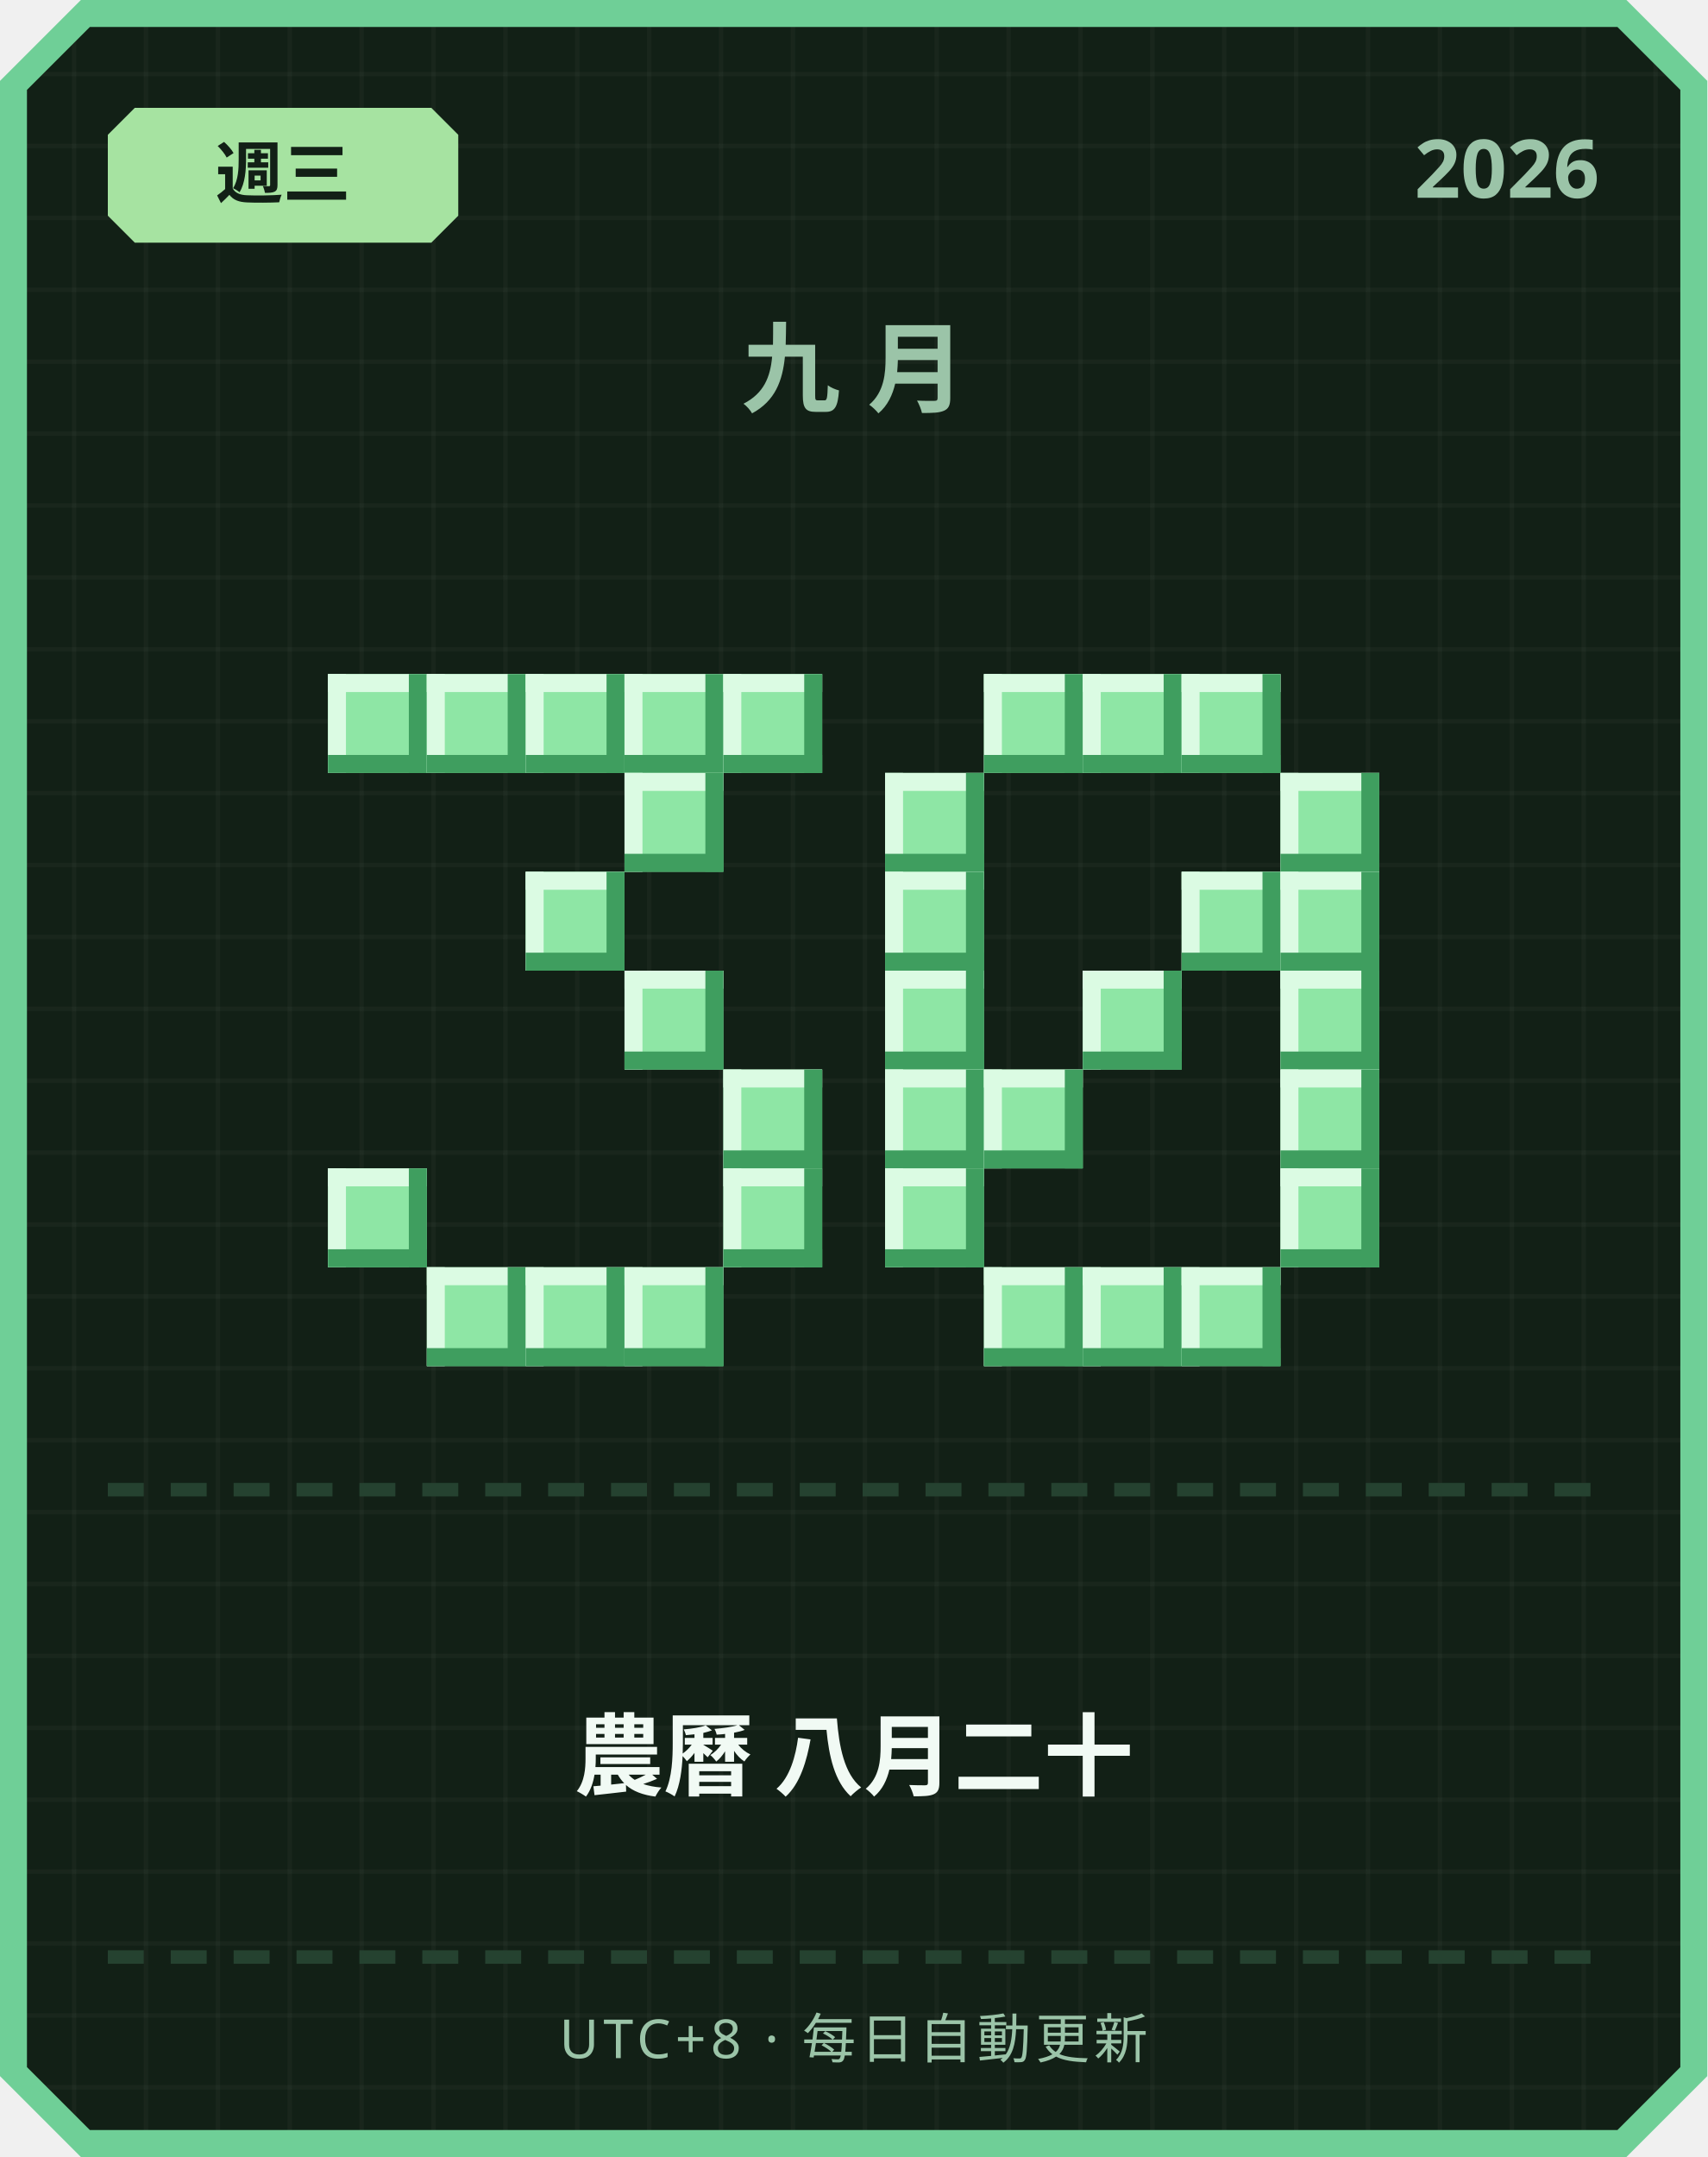
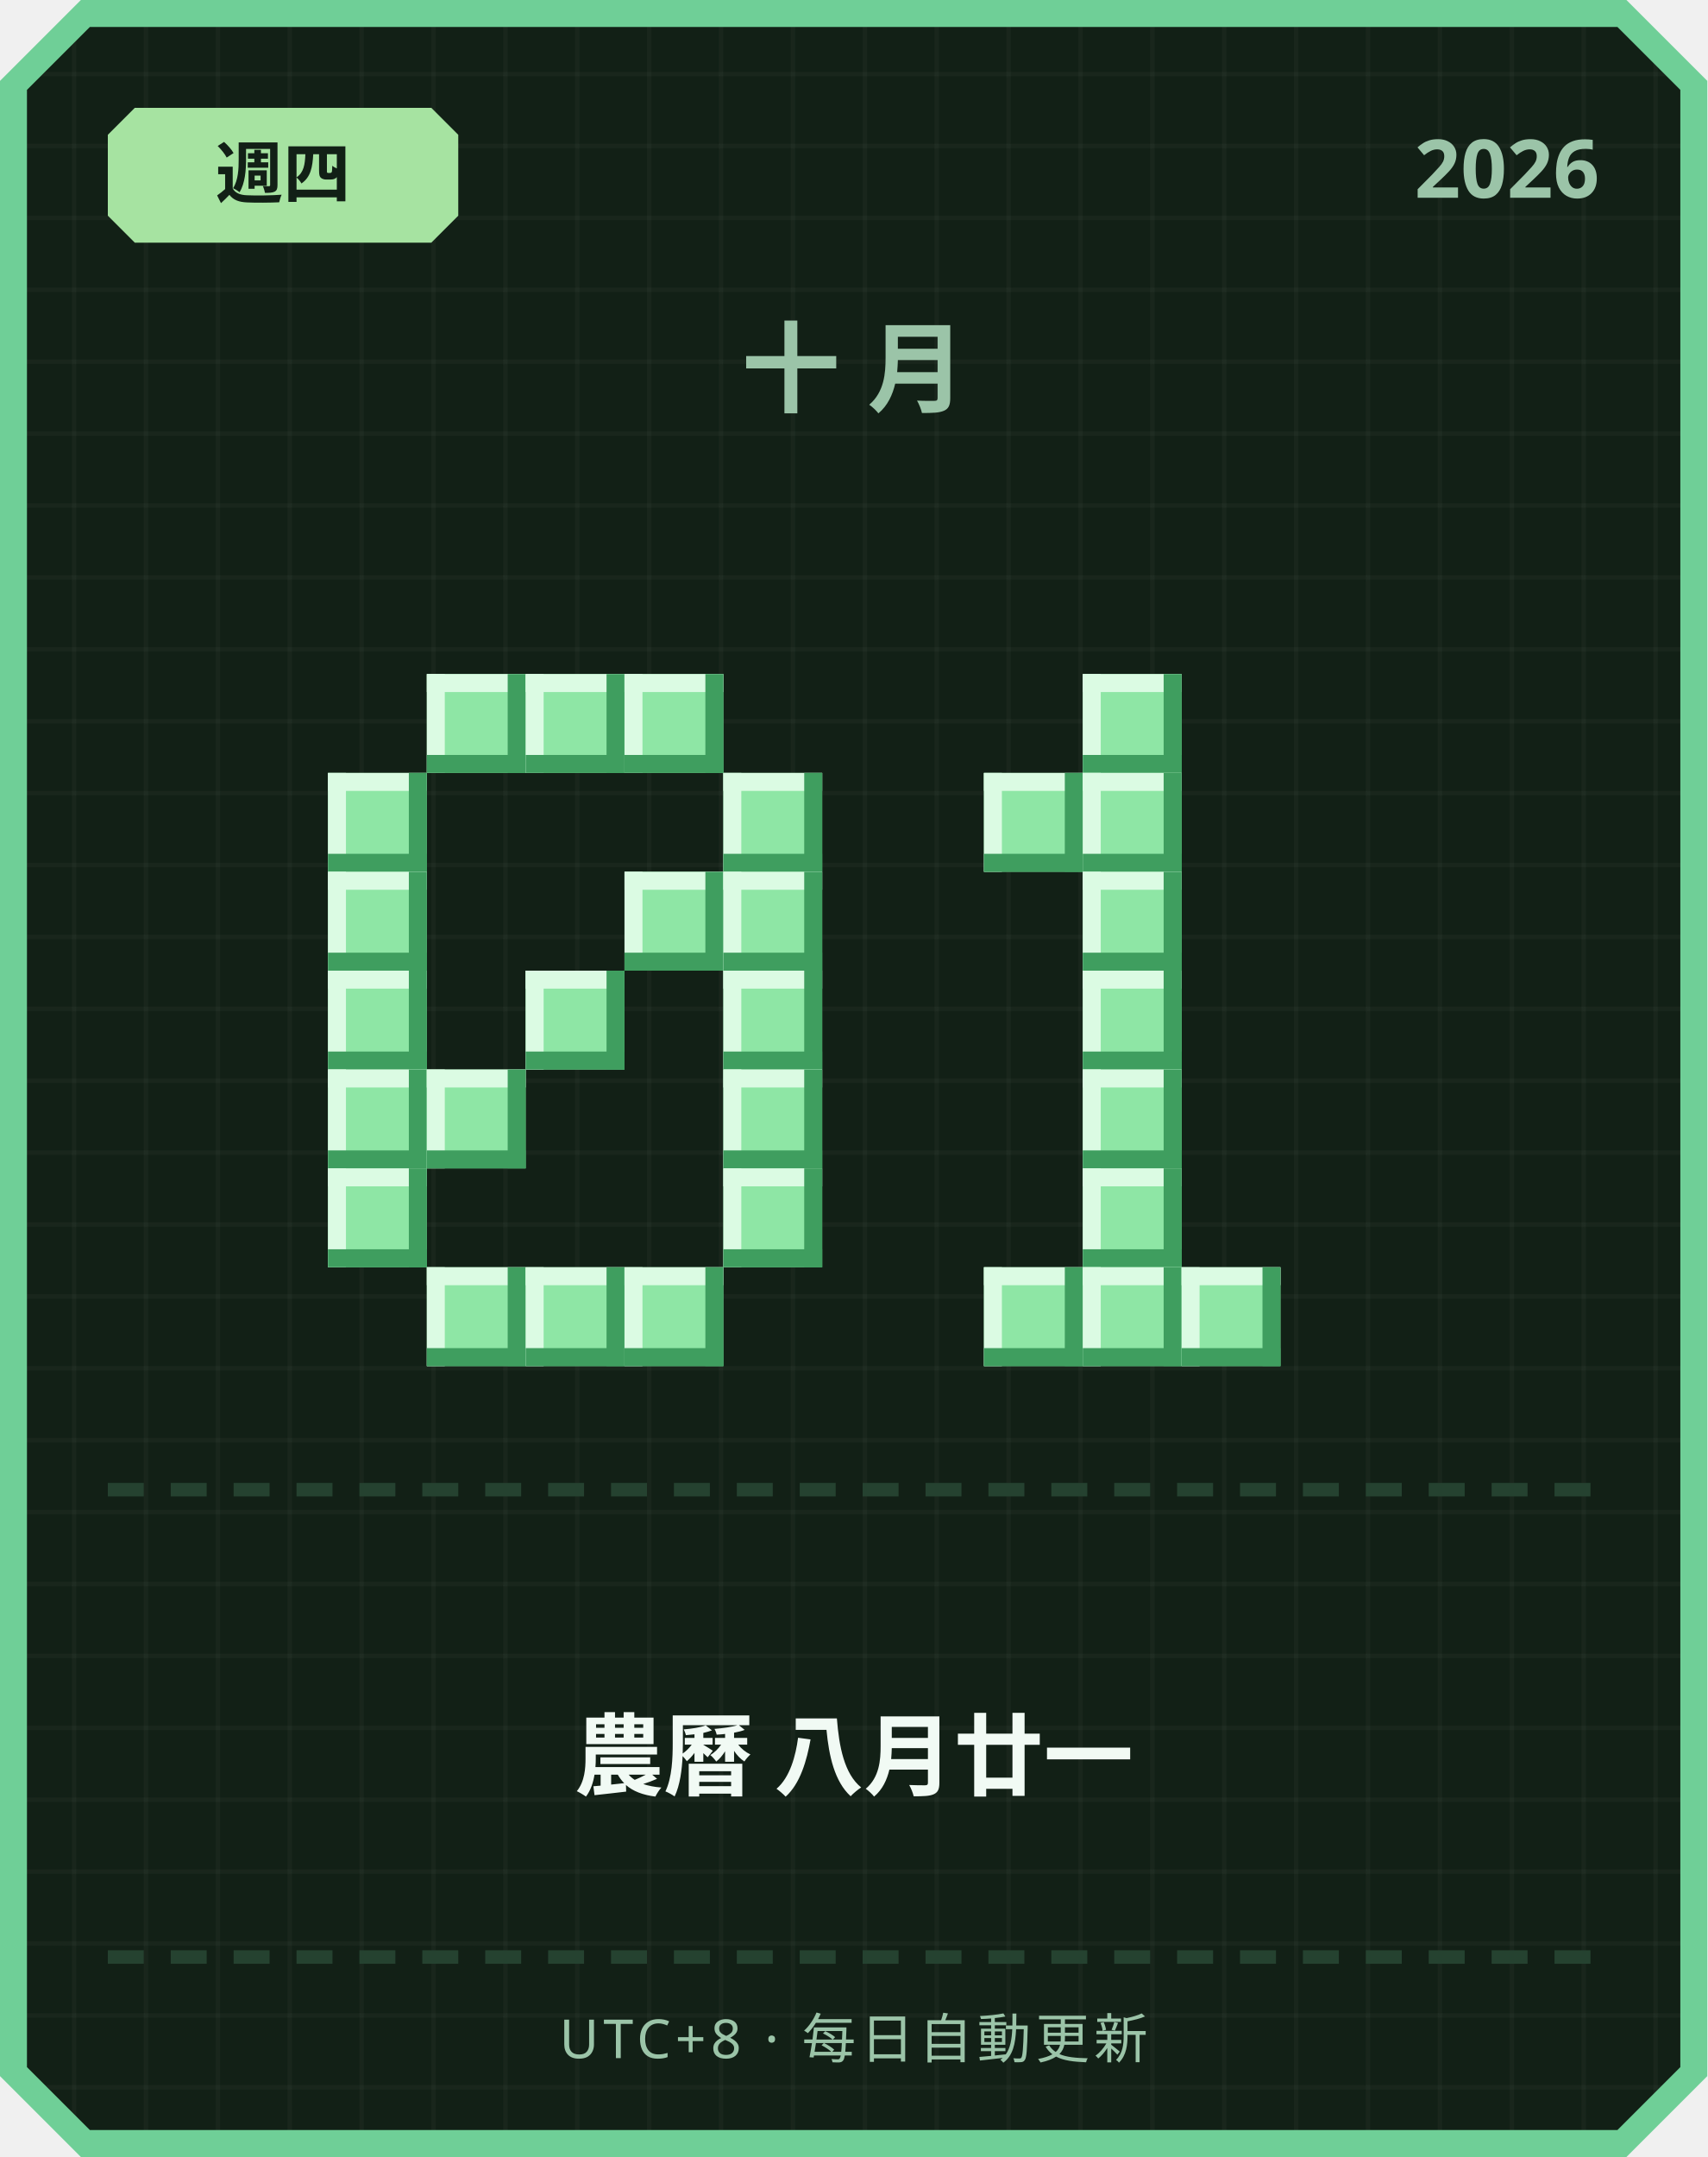
<svg xmlns="http://www.w3.org/2000/svg" width="380" height="480" viewBox="0 0 380 480">
  <defs>
    <pattern id="grid" width="16" height="16" patternUnits="userSpaceOnUse">
      <rect width="16" height="16" fill="#122016" />
      <rect width="1" height="16" fill="#ffffff" opacity="0.03" />
      <rect width="16" height="1" fill="#ffffff" opacity="0.03" />
    </pattern>
  </defs>
  <path d="M 18,0 L 362,0 L 380,18 L 380,462 L 362,480 L 18,480 L 0,462 L 0,18 Z" fill="#6fcf97" />
  <path d="M 20,6 L 360,6 L 374,20 L 374,460 L 360,474 L 20,474 L 6,460 L 6,20 Z" fill="url(#grid)" />
  <path d="M 30,24 L 96,24 L 102,30 L 102,48 L 96,54 L 30,54 L 24,48 L 24,30 Z" fill="#a6e3a1" />
-   <text x="63" y="44" text-anchor="middle" font-family="'Segoe UI', sans-serif" font-size="15" font-weight="700" fill="#122016">週三</text>
+   <text x="63" y="44" text-anchor="middle" font-family="'Segoe UI', sans-serif" font-size="15" font-weight="700" fill="#122016">週四</text>
  <text x="356" y="44" text-anchor="end" font-family="'Segoe UI', sans-serif" font-size="18" font-weight="700" fill="#9bc4a8">2026</text>
-   <text x="190" y="90" text-anchor="middle" font-family="'Segoe UI', sans-serif" font-size="22" font-weight="700" letter-spacing="6" fill="#9bc4a8">九月</text>
-   <rect x="73" y="150" width="22" height="22" fill="#8ee6a5" />
-   <rect x="73" y="150" width="22" height="4" fill="#dbfbe3" />
-   <rect x="73" y="150" width="4" height="22" fill="#dbfbe3" />
-   <rect x="73" y="168" width="22" height="4" fill="#3f9e5f" />
-   <rect x="91" y="150" width="4" height="22" fill="#3f9e5f" />
+   <text x="190" y="90" text-anchor="middle" font-family="'Segoe UI', sans-serif" font-size="22" font-weight="700" letter-spacing="6" fill="#9bc4a8">十月</text>
  <rect x="95" y="150" width="22" height="22" fill="#8ee6a5" />
  <rect x="95" y="150" width="22" height="4" fill="#dbfbe3" />
  <rect x="95" y="150" width="4" height="22" fill="#dbfbe3" />
  <rect x="95" y="168" width="22" height="4" fill="#3f9e5f" />
  <rect x="113" y="150" width="4" height="22" fill="#3f9e5f" />
  <rect x="117" y="150" width="22" height="22" fill="#8ee6a5" />
  <rect x="117" y="150" width="22" height="4" fill="#dbfbe3" />
  <rect x="117" y="150" width="4" height="22" fill="#dbfbe3" />
  <rect x="117" y="168" width="22" height="4" fill="#3f9e5f" />
  <rect x="135" y="150" width="4" height="22" fill="#3f9e5f" />
  <rect x="139" y="150" width="22" height="22" fill="#8ee6a5" />
  <rect x="139" y="150" width="22" height="4" fill="#dbfbe3" />
  <rect x="139" y="150" width="4" height="22" fill="#dbfbe3" />
  <rect x="139" y="168" width="22" height="4" fill="#3f9e5f" />
  <rect x="157" y="150" width="4" height="22" fill="#3f9e5f" />
-   <rect x="161" y="150" width="22" height="22" fill="#8ee6a5" />
-   <rect x="161" y="150" width="22" height="4" fill="#dbfbe3" />
-   <rect x="161" y="150" width="4" height="22" fill="#dbfbe3" />
-   <rect x="161" y="168" width="22" height="4" fill="#3f9e5f" />
-   <rect x="179" y="150" width="4" height="22" fill="#3f9e5f" />
-   <rect x="139" y="172" width="22" height="22" fill="#8ee6a5" />
-   <rect x="139" y="172" width="22" height="4" fill="#dbfbe3" />
-   <rect x="139" y="172" width="4" height="22" fill="#dbfbe3" />
-   <rect x="139" y="190" width="22" height="4" fill="#3f9e5f" />
-   <rect x="157" y="172" width="4" height="22" fill="#3f9e5f" />
-   <rect x="117" y="194" width="22" height="22" fill="#8ee6a5" />
-   <rect x="117" y="194" width="22" height="4" fill="#dbfbe3" />
-   <rect x="117" y="194" width="4" height="22" fill="#dbfbe3" />
-   <rect x="117" y="212" width="22" height="4" fill="#3f9e5f" />
-   <rect x="135" y="194" width="4" height="22" fill="#3f9e5f" />
-   <rect x="139" y="216" width="22" height="22" fill="#8ee6a5" />
-   <rect x="139" y="216" width="22" height="4" fill="#dbfbe3" />
-   <rect x="139" y="216" width="4" height="22" fill="#dbfbe3" />
-   <rect x="139" y="234" width="22" height="4" fill="#3f9e5f" />
-   <rect x="157" y="216" width="4" height="22" fill="#3f9e5f" />
+   <rect x="73" y="172" width="22" height="22" fill="#8ee6a5" />
+   <rect x="73" y="172" width="22" height="4" fill="#dbfbe3" />
+   <rect x="73" y="172" width="4" height="22" fill="#dbfbe3" />
+   <rect x="73" y="190" width="22" height="4" fill="#3f9e5f" />
+   <rect x="91" y="172" width="4" height="22" fill="#3f9e5f" />
+   <rect x="161" y="172" width="22" height="22" fill="#8ee6a5" />
+   <rect x="161" y="172" width="22" height="4" fill="#dbfbe3" />
+   <rect x="161" y="172" width="4" height="22" fill="#dbfbe3" />
+   <rect x="161" y="190" width="22" height="4" fill="#3f9e5f" />
+   <rect x="179" y="172" width="4" height="22" fill="#3f9e5f" />
+   <rect x="73" y="194" width="22" height="22" fill="#8ee6a5" />
+   <rect x="73" y="194" width="22" height="4" fill="#dbfbe3" />
+   <rect x="73" y="194" width="4" height="22" fill="#dbfbe3" />
+   <rect x="73" y="212" width="22" height="4" fill="#3f9e5f" />
+   <rect x="91" y="194" width="4" height="22" fill="#3f9e5f" />
+   <rect x="139" y="194" width="22" height="22" fill="#8ee6a5" />
+   <rect x="139" y="194" width="22" height="4" fill="#dbfbe3" />
+   <rect x="139" y="194" width="4" height="22" fill="#dbfbe3" />
+   <rect x="139" y="212" width="22" height="4" fill="#3f9e5f" />
+   <rect x="157" y="194" width="4" height="22" fill="#3f9e5f" />
+   <rect x="161" y="194" width="22" height="22" fill="#8ee6a5" />
+   <rect x="161" y="194" width="22" height="4" fill="#dbfbe3" />
+   <rect x="161" y="194" width="4" height="22" fill="#dbfbe3" />
+   <rect x="161" y="212" width="22" height="4" fill="#3f9e5f" />
+   <rect x="179" y="194" width="4" height="22" fill="#3f9e5f" />
+   <rect x="73" y="216" width="22" height="22" fill="#8ee6a5" />
+   <rect x="73" y="216" width="22" height="4" fill="#dbfbe3" />
+   <rect x="73" y="216" width="4" height="22" fill="#dbfbe3" />
+   <rect x="73" y="234" width="22" height="4" fill="#3f9e5f" />
+   <rect x="91" y="216" width="4" height="22" fill="#3f9e5f" />
+   <rect x="117" y="216" width="22" height="22" fill="#8ee6a5" />
+   <rect x="117" y="216" width="22" height="4" fill="#dbfbe3" />
+   <rect x="117" y="216" width="4" height="22" fill="#dbfbe3" />
+   <rect x="117" y="234" width="22" height="4" fill="#3f9e5f" />
+   <rect x="135" y="216" width="4" height="22" fill="#3f9e5f" />
+   <rect x="161" y="216" width="22" height="22" fill="#8ee6a5" />
+   <rect x="161" y="216" width="22" height="4" fill="#dbfbe3" />
+   <rect x="161" y="216" width="4" height="22" fill="#dbfbe3" />
+   <rect x="161" y="234" width="22" height="4" fill="#3f9e5f" />
+   <rect x="179" y="216" width="4" height="22" fill="#3f9e5f" />
+   <rect x="73" y="238" width="22" height="22" fill="#8ee6a5" />
+   <rect x="73" y="238" width="22" height="4" fill="#dbfbe3" />
+   <rect x="73" y="238" width="4" height="22" fill="#dbfbe3" />
+   <rect x="73" y="256" width="22" height="4" fill="#3f9e5f" />
+   <rect x="91" y="238" width="4" height="22" fill="#3f9e5f" />
+   <rect x="95" y="238" width="22" height="22" fill="#8ee6a5" />
+   <rect x="95" y="238" width="22" height="4" fill="#dbfbe3" />
+   <rect x="95" y="238" width="4" height="22" fill="#dbfbe3" />
+   <rect x="95" y="256" width="22" height="4" fill="#3f9e5f" />
+   <rect x="113" y="238" width="4" height="22" fill="#3f9e5f" />
  <rect x="161" y="238" width="22" height="22" fill="#8ee6a5" />
  <rect x="161" y="238" width="22" height="4" fill="#dbfbe3" />
  <rect x="161" y="238" width="4" height="22" fill="#dbfbe3" />
  <rect x="161" y="256" width="22" height="4" fill="#3f9e5f" />
  <rect x="179" y="238" width="4" height="22" fill="#3f9e5f" />
  <rect x="73" y="260" width="22" height="22" fill="#8ee6a5" />
  <rect x="73" y="260" width="22" height="4" fill="#dbfbe3" />
  <rect x="73" y="260" width="4" height="22" fill="#dbfbe3" />
  <rect x="73" y="278" width="22" height="4" fill="#3f9e5f" />
  <rect x="91" y="260" width="4" height="22" fill="#3f9e5f" />
  <rect x="161" y="260" width="22" height="22" fill="#8ee6a5" />
  <rect x="161" y="260" width="22" height="4" fill="#dbfbe3" />
  <rect x="161" y="260" width="4" height="22" fill="#dbfbe3" />
  <rect x="161" y="278" width="22" height="4" fill="#3f9e5f" />
  <rect x="179" y="260" width="4" height="22" fill="#3f9e5f" />
  <rect x="95" y="282" width="22" height="22" fill="#8ee6a5" />
  <rect x="95" y="282" width="22" height="4" fill="#dbfbe3" />
  <rect x="95" y="282" width="4" height="22" fill="#dbfbe3" />
  <rect x="95" y="300" width="22" height="4" fill="#3f9e5f" />
  <rect x="113" y="282" width="4" height="22" fill="#3f9e5f" />
  <rect x="117" y="282" width="22" height="22" fill="#8ee6a5" />
  <rect x="117" y="282" width="22" height="4" fill="#dbfbe3" />
  <rect x="117" y="282" width="4" height="22" fill="#dbfbe3" />
  <rect x="117" y="300" width="22" height="4" fill="#3f9e5f" />
  <rect x="135" y="282" width="4" height="22" fill="#3f9e5f" />
  <rect x="139" y="282" width="22" height="22" fill="#8ee6a5" />
  <rect x="139" y="282" width="22" height="4" fill="#dbfbe3" />
  <rect x="139" y="282" width="4" height="22" fill="#dbfbe3" />
  <rect x="139" y="300" width="22" height="4" fill="#3f9e5f" />
  <rect x="157" y="282" width="4" height="22" fill="#3f9e5f" />
-   <rect x="219" y="150" width="22" height="22" fill="#8ee6a5" />
-   <rect x="219" y="150" width="22" height="4" fill="#dbfbe3" />
-   <rect x="219" y="150" width="4" height="22" fill="#dbfbe3" />
-   <rect x="219" y="168" width="22" height="4" fill="#3f9e5f" />
-   <rect x="237" y="150" width="4" height="22" fill="#3f9e5f" />
  <rect x="241" y="150" width="22" height="22" fill="#8ee6a5" />
  <rect x="241" y="150" width="22" height="4" fill="#dbfbe3" />
  <rect x="241" y="150" width="4" height="22" fill="#dbfbe3" />
  <rect x="241" y="168" width="22" height="4" fill="#3f9e5f" />
  <rect x="259" y="150" width="4" height="22" fill="#3f9e5f" />
-   <rect x="263" y="150" width="22" height="22" fill="#8ee6a5" />
-   <rect x="263" y="150" width="22" height="4" fill="#dbfbe3" />
-   <rect x="263" y="150" width="4" height="22" fill="#dbfbe3" />
-   <rect x="263" y="168" width="22" height="4" fill="#3f9e5f" />
-   <rect x="281" y="150" width="4" height="22" fill="#3f9e5f" />
-   <rect x="197" y="172" width="22" height="22" fill="#8ee6a5" />
-   <rect x="197" y="172" width="22" height="4" fill="#dbfbe3" />
-   <rect x="197" y="172" width="4" height="22" fill="#dbfbe3" />
-   <rect x="197" y="190" width="22" height="4" fill="#3f9e5f" />
-   <rect x="215" y="172" width="4" height="22" fill="#3f9e5f" />
-   <rect x="285" y="172" width="22" height="22" fill="#8ee6a5" />
-   <rect x="285" y="172" width="22" height="4" fill="#dbfbe3" />
-   <rect x="285" y="172" width="4" height="22" fill="#dbfbe3" />
-   <rect x="285" y="190" width="22" height="4" fill="#3f9e5f" />
-   <rect x="303" y="172" width="4" height="22" fill="#3f9e5f" />
-   <rect x="197" y="194" width="22" height="22" fill="#8ee6a5" />
-   <rect x="197" y="194" width="22" height="4" fill="#dbfbe3" />
-   <rect x="197" y="194" width="4" height="22" fill="#dbfbe3" />
-   <rect x="197" y="212" width="22" height="4" fill="#3f9e5f" />
-   <rect x="215" y="194" width="4" height="22" fill="#3f9e5f" />
-   <rect x="263" y="194" width="22" height="22" fill="#8ee6a5" />
-   <rect x="263" y="194" width="22" height="4" fill="#dbfbe3" />
-   <rect x="263" y="194" width="4" height="22" fill="#dbfbe3" />
-   <rect x="263" y="212" width="22" height="4" fill="#3f9e5f" />
-   <rect x="281" y="194" width="4" height="22" fill="#3f9e5f" />
-   <rect x="285" y="194" width="22" height="22" fill="#8ee6a5" />
-   <rect x="285" y="194" width="22" height="4" fill="#dbfbe3" />
-   <rect x="285" y="194" width="4" height="22" fill="#dbfbe3" />
-   <rect x="285" y="212" width="22" height="4" fill="#3f9e5f" />
-   <rect x="303" y="194" width="4" height="22" fill="#3f9e5f" />
-   <rect x="197" y="216" width="22" height="22" fill="#8ee6a5" />
-   <rect x="197" y="216" width="22" height="4" fill="#dbfbe3" />
-   <rect x="197" y="216" width="4" height="22" fill="#dbfbe3" />
-   <rect x="197" y="234" width="22" height="4" fill="#3f9e5f" />
-   <rect x="215" y="216" width="4" height="22" fill="#3f9e5f" />
+   <rect x="219" y="172" width="22" height="22" fill="#8ee6a5" />
+   <rect x="219" y="172" width="22" height="4" fill="#dbfbe3" />
+   <rect x="219" y="172" width="4" height="22" fill="#dbfbe3" />
+   <rect x="219" y="190" width="22" height="4" fill="#3f9e5f" />
+   <rect x="237" y="172" width="4" height="22" fill="#3f9e5f" />
+   <rect x="241" y="172" width="22" height="22" fill="#8ee6a5" />
+   <rect x="241" y="172" width="22" height="4" fill="#dbfbe3" />
+   <rect x="241" y="172" width="4" height="22" fill="#dbfbe3" />
+   <rect x="241" y="190" width="22" height="4" fill="#3f9e5f" />
+   <rect x="259" y="172" width="4" height="22" fill="#3f9e5f" />
+   <rect x="241" y="194" width="22" height="22" fill="#8ee6a5" />
+   <rect x="241" y="194" width="22" height="4" fill="#dbfbe3" />
+   <rect x="241" y="194" width="4" height="22" fill="#dbfbe3" />
+   <rect x="241" y="212" width="22" height="4" fill="#3f9e5f" />
+   <rect x="259" y="194" width="4" height="22" fill="#3f9e5f" />
  <rect x="241" y="216" width="22" height="22" fill="#8ee6a5" />
  <rect x="241" y="216" width="22" height="4" fill="#dbfbe3" />
  <rect x="241" y="216" width="4" height="22" fill="#dbfbe3" />
  <rect x="241" y="234" width="22" height="4" fill="#3f9e5f" />
  <rect x="259" y="216" width="4" height="22" fill="#3f9e5f" />
-   <rect x="285" y="216" width="22" height="22" fill="#8ee6a5" />
-   <rect x="285" y="216" width="22" height="4" fill="#dbfbe3" />
-   <rect x="285" y="216" width="4" height="22" fill="#dbfbe3" />
-   <rect x="285" y="234" width="22" height="4" fill="#3f9e5f" />
-   <rect x="303" y="216" width="4" height="22" fill="#3f9e5f" />
-   <rect x="197" y="238" width="22" height="22" fill="#8ee6a5" />
-   <rect x="197" y="238" width="22" height="4" fill="#dbfbe3" />
-   <rect x="197" y="238" width="4" height="22" fill="#dbfbe3" />
-   <rect x="197" y="256" width="22" height="4" fill="#3f9e5f" />
-   <rect x="215" y="238" width="4" height="22" fill="#3f9e5f" />
-   <rect x="219" y="238" width="22" height="22" fill="#8ee6a5" />
-   <rect x="219" y="238" width="22" height="4" fill="#dbfbe3" />
-   <rect x="219" y="238" width="4" height="22" fill="#dbfbe3" />
-   <rect x="219" y="256" width="22" height="4" fill="#3f9e5f" />
-   <rect x="237" y="238" width="4" height="22" fill="#3f9e5f" />
-   <rect x="285" y="238" width="22" height="22" fill="#8ee6a5" />
-   <rect x="285" y="238" width="22" height="4" fill="#dbfbe3" />
-   <rect x="285" y="238" width="4" height="22" fill="#dbfbe3" />
-   <rect x="285" y="256" width="22" height="4" fill="#3f9e5f" />
-   <rect x="303" y="238" width="4" height="22" fill="#3f9e5f" />
-   <rect x="197" y="260" width="22" height="22" fill="#8ee6a5" />
-   <rect x="197" y="260" width="22" height="4" fill="#dbfbe3" />
-   <rect x="197" y="260" width="4" height="22" fill="#dbfbe3" />
-   <rect x="197" y="278" width="22" height="4" fill="#3f9e5f" />
-   <rect x="215" y="260" width="4" height="22" fill="#3f9e5f" />
-   <rect x="285" y="260" width="22" height="22" fill="#8ee6a5" />
-   <rect x="285" y="260" width="22" height="4" fill="#dbfbe3" />
-   <rect x="285" y="260" width="4" height="22" fill="#dbfbe3" />
-   <rect x="285" y="278" width="22" height="4" fill="#3f9e5f" />
-   <rect x="303" y="260" width="4" height="22" fill="#3f9e5f" />
+   <rect x="241" y="238" width="22" height="22" fill="#8ee6a5" />
+   <rect x="241" y="238" width="22" height="4" fill="#dbfbe3" />
+   <rect x="241" y="238" width="4" height="22" fill="#dbfbe3" />
+   <rect x="241" y="256" width="22" height="4" fill="#3f9e5f" />
+   <rect x="259" y="238" width="4" height="22" fill="#3f9e5f" />
+   <rect x="241" y="260" width="22" height="22" fill="#8ee6a5" />
+   <rect x="241" y="260" width="22" height="4" fill="#dbfbe3" />
+   <rect x="241" y="260" width="4" height="22" fill="#dbfbe3" />
+   <rect x="241" y="278" width="22" height="4" fill="#3f9e5f" />
+   <rect x="259" y="260" width="4" height="22" fill="#3f9e5f" />
  <rect x="219" y="282" width="22" height="22" fill="#8ee6a5" />
  <rect x="219" y="282" width="22" height="4" fill="#dbfbe3" />
  <rect x="219" y="282" width="4" height="22" fill="#dbfbe3" />
  <rect x="219" y="300" width="22" height="4" fill="#3f9e5f" />
  <rect x="237" y="282" width="4" height="22" fill="#3f9e5f" />
  <rect x="241" y="282" width="22" height="22" fill="#8ee6a5" />
  <rect x="241" y="282" width="22" height="4" fill="#dbfbe3" />
  <rect x="241" y="282" width="4" height="22" fill="#dbfbe3" />
  <rect x="241" y="300" width="22" height="4" fill="#3f9e5f" />
  <rect x="259" y="282" width="4" height="22" fill="#3f9e5f" />
  <rect x="263" y="282" width="22" height="22" fill="#8ee6a5" />
  <rect x="263" y="282" width="22" height="4" fill="#dbfbe3" />
  <rect x="263" y="282" width="4" height="22" fill="#dbfbe3" />
  <rect x="263" y="300" width="22" height="4" fill="#3f9e5f" />
  <rect x="281" y="282" width="4" height="22" fill="#3f9e5f" />
  <rect x="24" y="330" width="8" height="3" fill="#254230" />
  <rect x="38" y="330" width="8" height="3" fill="#254230" />
  <rect x="52" y="330" width="8" height="3" fill="#254230" />
  <rect x="66" y="330" width="8" height="3" fill="#254230" />
  <rect x="80" y="330" width="8" height="3" fill="#254230" />
  <rect x="94" y="330" width="8" height="3" fill="#254230" />
  <rect x="108" y="330" width="8" height="3" fill="#254230" />
  <rect x="122" y="330" width="8" height="3" fill="#254230" />
  <rect x="136" y="330" width="8" height="3" fill="#254230" />
  <rect x="150" y="330" width="8" height="3" fill="#254230" />
  <rect x="164" y="330" width="8" height="3" fill="#254230" />
  <rect x="178" y="330" width="8" height="3" fill="#254230" />
  <rect x="192" y="330" width="8" height="3" fill="#254230" />
  <rect x="206" y="330" width="8" height="3" fill="#254230" />
  <rect x="220" y="330" width="8" height="3" fill="#254230" />
  <rect x="234" y="330" width="8" height="3" fill="#254230" />
  <rect x="248" y="330" width="8" height="3" fill="#254230" />
  <rect x="262" y="330" width="8" height="3" fill="#254230" />
  <rect x="276" y="330" width="8" height="3" fill="#254230" />
  <rect x="290" y="330" width="8" height="3" fill="#254230" />
  <rect x="304" y="330" width="8" height="3" fill="#254230" />
  <rect x="318" y="330" width="8" height="3" fill="#254230" />
  <rect x="332" y="330" width="8" height="3" fill="#254230" />
  <rect x="346" y="330" width="8" height="3" fill="#254230" />
-   <text x="190" y="398" text-anchor="middle" font-family="'Segoe UI', 'Microsoft JhengHei', sans-serif" font-size="20" font-weight="700" fill="#f1faf4">農曆 八月二十</text>
+   <text x="190" y="398" text-anchor="middle" font-family="'Segoe UI', 'Microsoft JhengHei', sans-serif" font-size="20" font-weight="700" fill="#f1faf4">農曆 八月廿一</text>
  <rect x="24" y="434" width="8" height="3" fill="#254230" />
  <rect x="38" y="434" width="8" height="3" fill="#254230" />
  <rect x="52" y="434" width="8" height="3" fill="#254230" />
  <rect x="66" y="434" width="8" height="3" fill="#254230" />
  <rect x="80" y="434" width="8" height="3" fill="#254230" />
  <rect x="94" y="434" width="8" height="3" fill="#254230" />
  <rect x="108" y="434" width="8" height="3" fill="#254230" />
  <rect x="122" y="434" width="8" height="3" fill="#254230" />
  <rect x="136" y="434" width="8" height="3" fill="#254230" />
  <rect x="150" y="434" width="8" height="3" fill="#254230" />
  <rect x="164" y="434" width="8" height="3" fill="#254230" />
  <rect x="178" y="434" width="8" height="3" fill="#254230" />
  <rect x="192" y="434" width="8" height="3" fill="#254230" />
  <rect x="206" y="434" width="8" height="3" fill="#254230" />
  <rect x="220" y="434" width="8" height="3" fill="#254230" />
  <rect x="234" y="434" width="8" height="3" fill="#254230" />
  <rect x="248" y="434" width="8" height="3" fill="#254230" />
  <rect x="262" y="434" width="8" height="3" fill="#254230" />
  <rect x="276" y="434" width="8" height="3" fill="#254230" />
  <rect x="290" y="434" width="8" height="3" fill="#254230" />
  <rect x="304" y="434" width="8" height="3" fill="#254230" />
  <rect x="318" y="434" width="8" height="3" fill="#254230" />
  <rect x="332" y="434" width="8" height="3" fill="#254230" />
  <rect x="346" y="434" width="8" height="3" fill="#254230" />
  <text x="190" y="458" text-anchor="middle" font-family="'Segoe UI', sans-serif" font-size="12" letter-spacing="1" fill="#9bc4a8">UTC+8 · 每日自動更新</text>
</svg>
